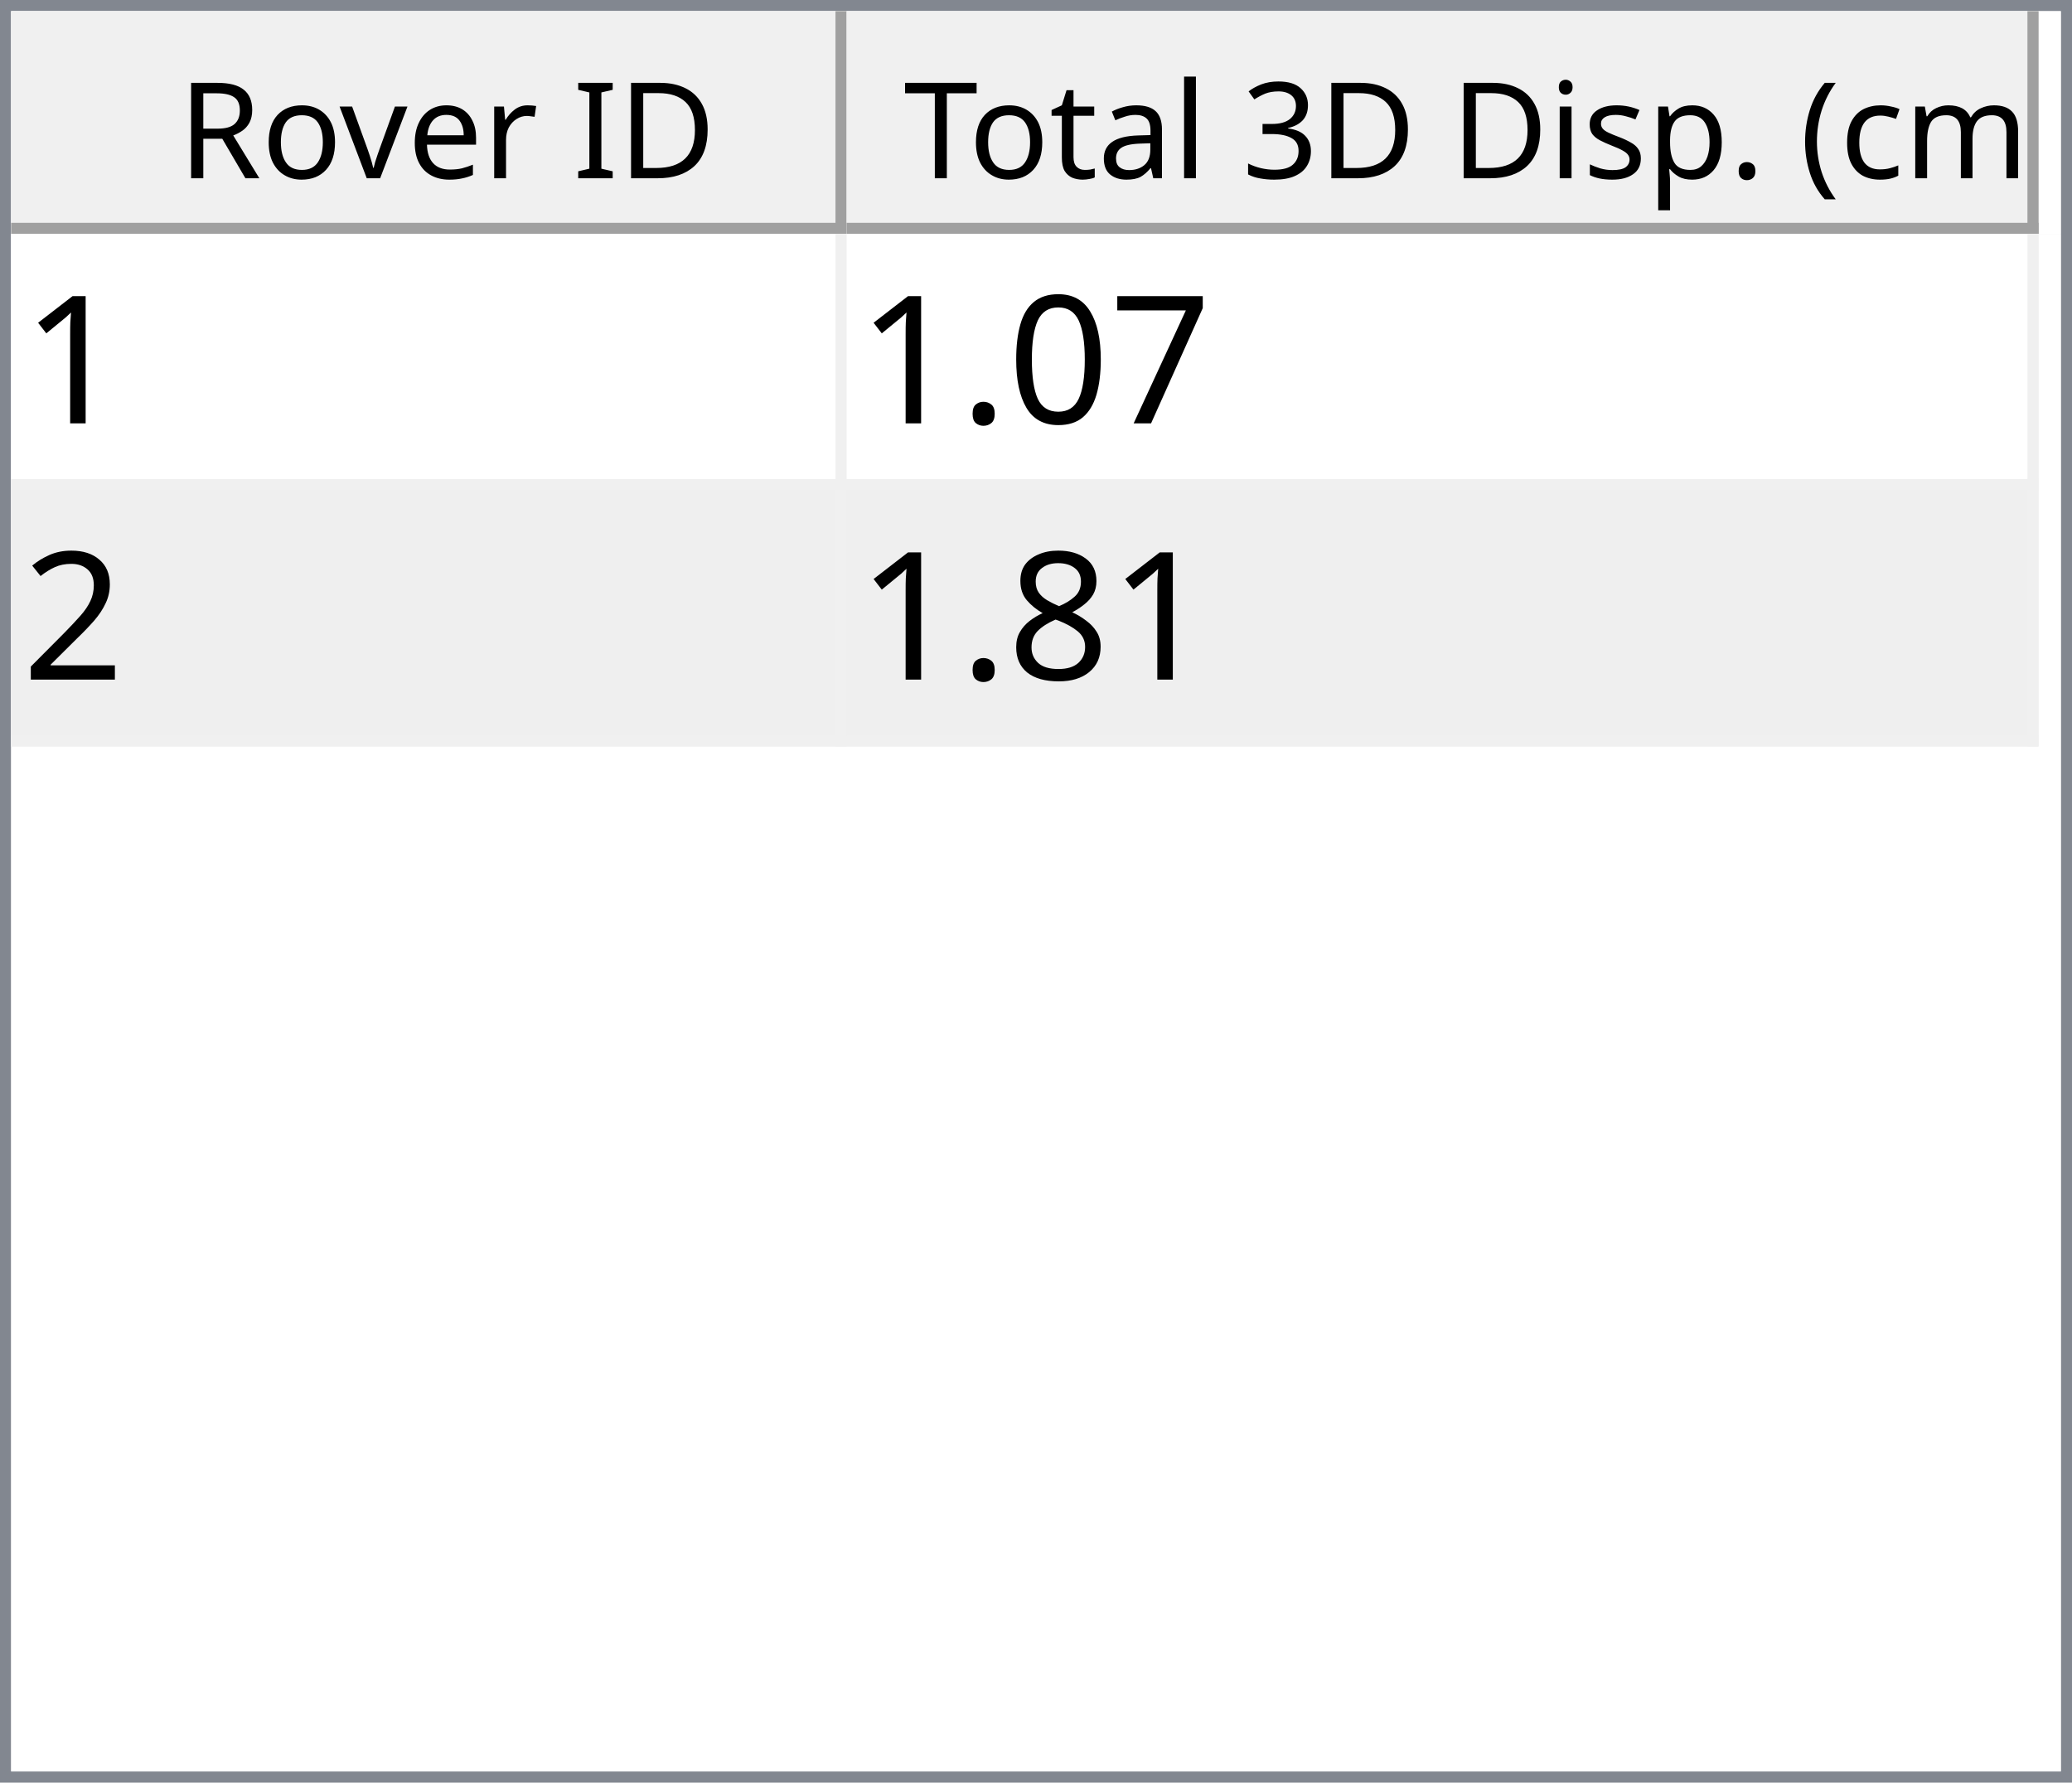
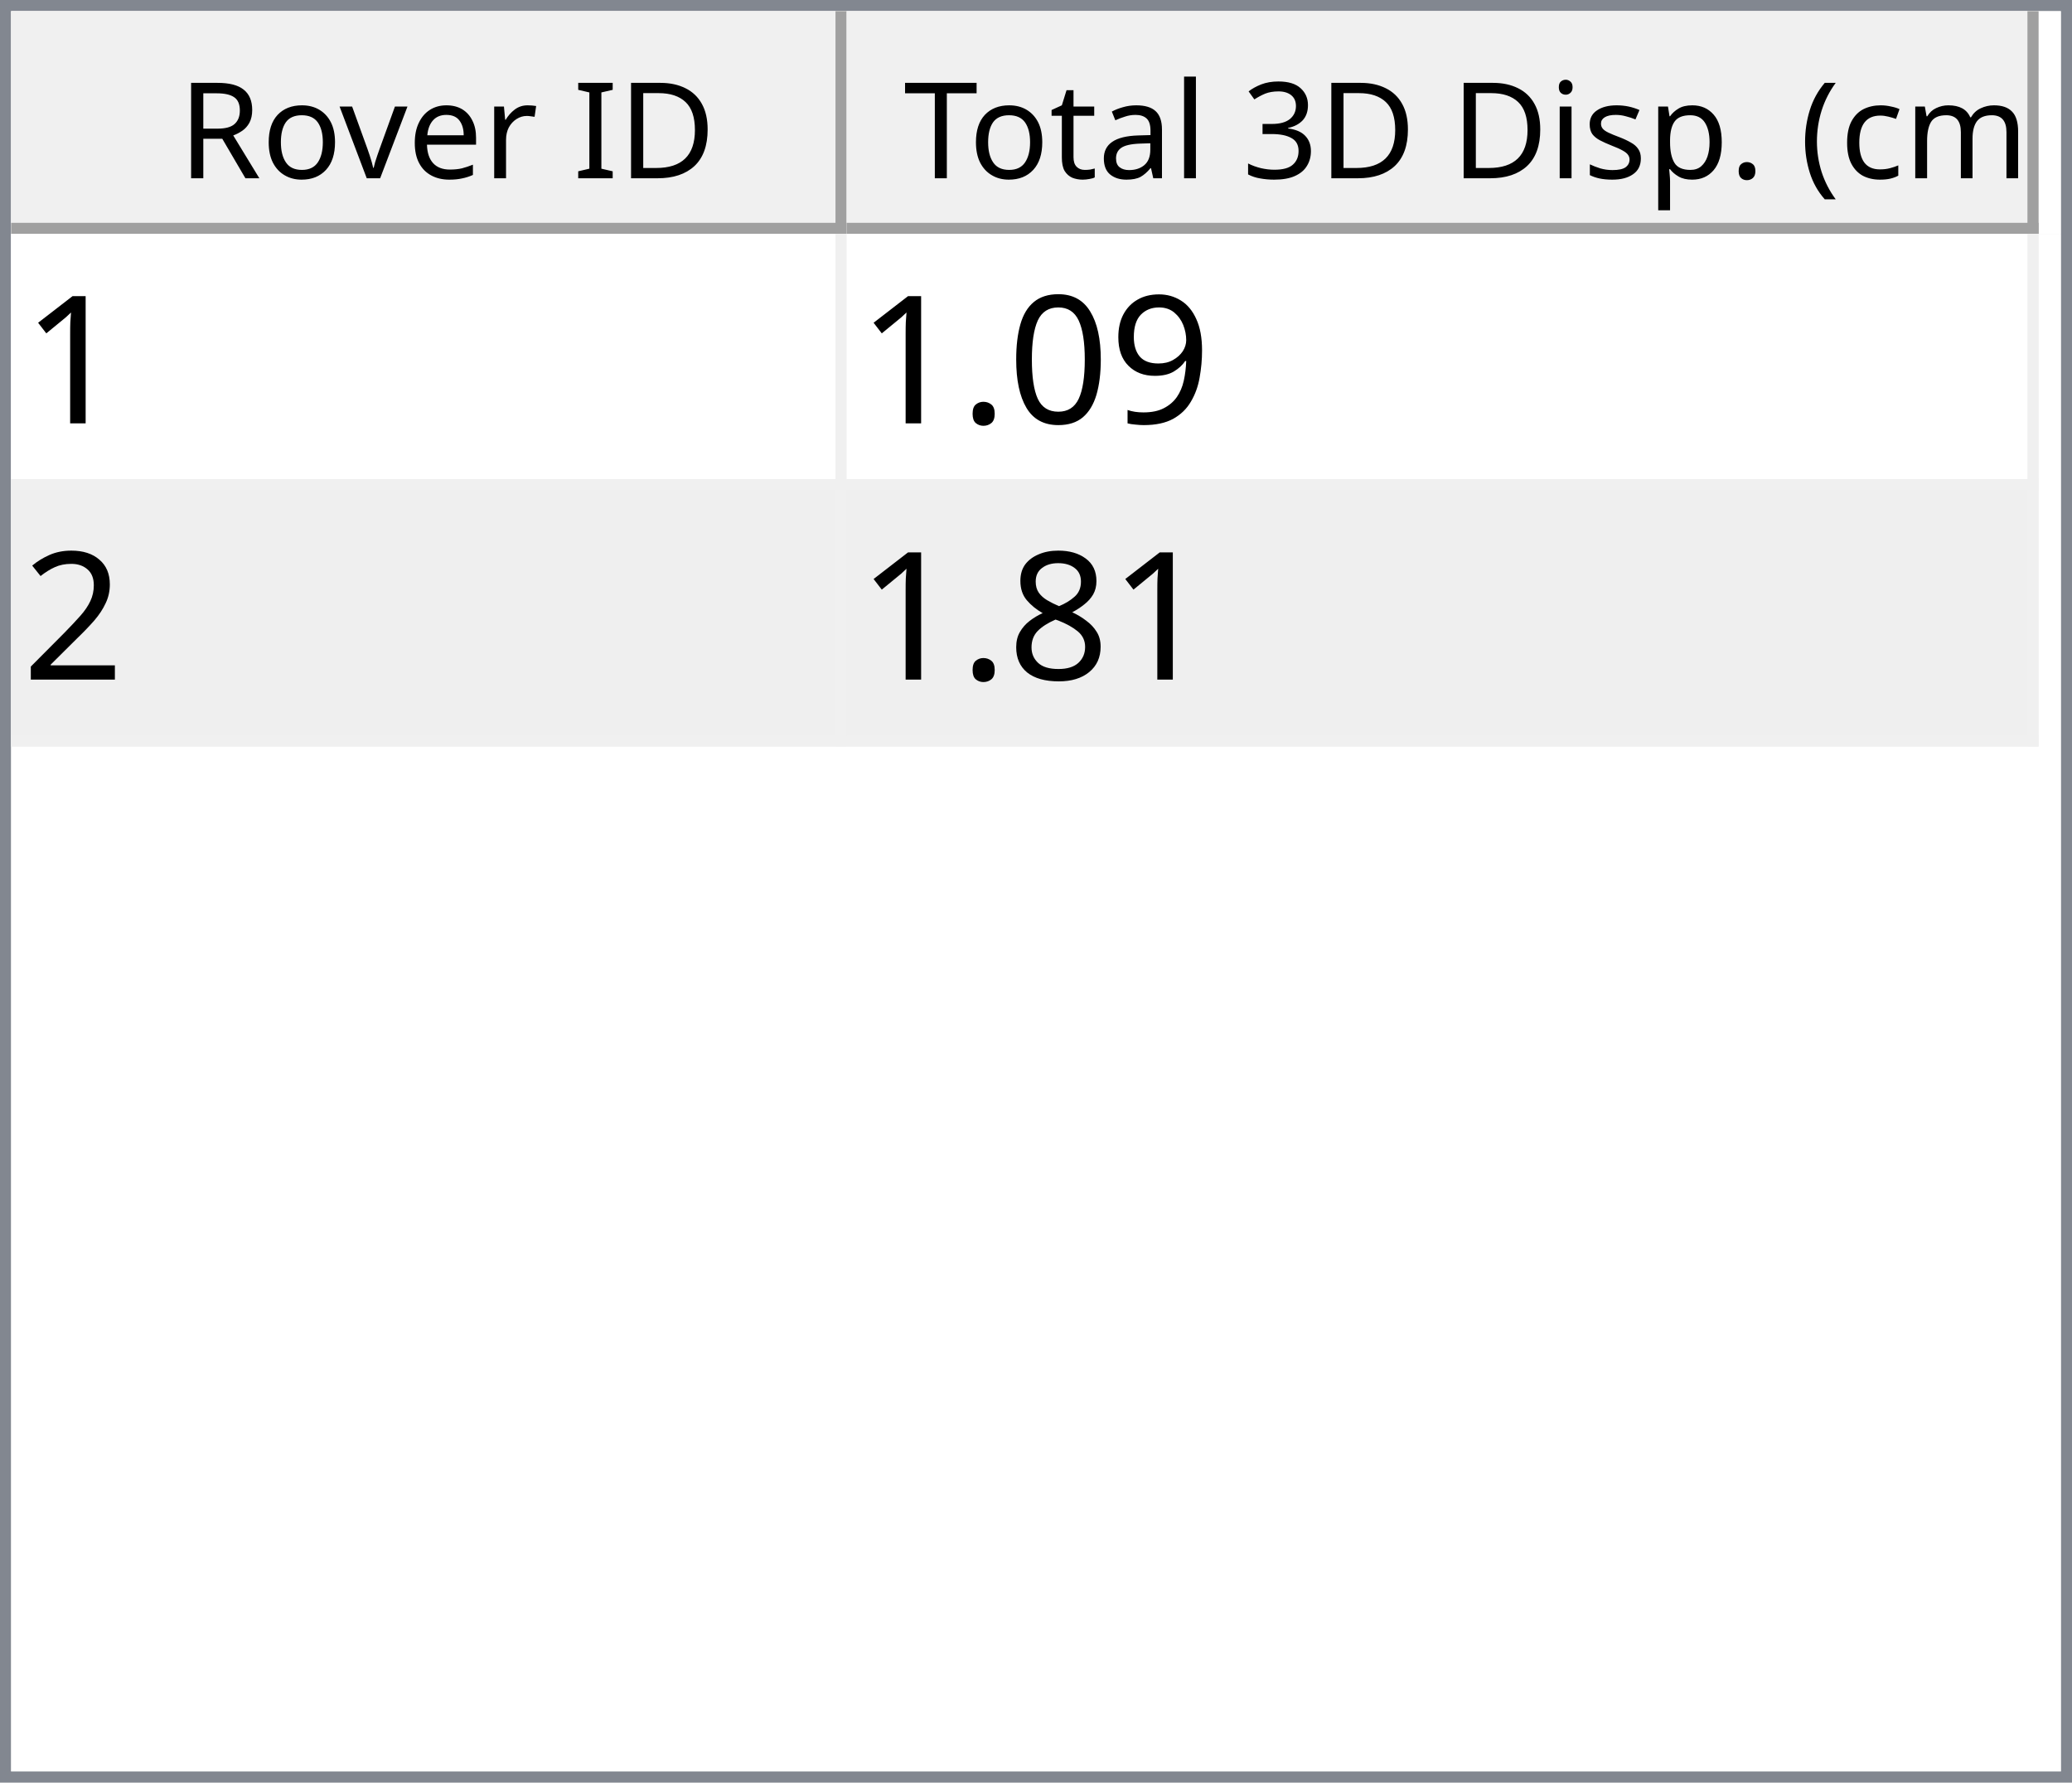
<svg xmlns="http://www.w3.org/2000/svg" style="fill-opacity:1; color-rendering:auto; color-interpolation:auto; text-rendering:auto; stroke:black; stroke-linecap:square; stroke-miterlimit:10; shape-rendering:auto; stroke-opacity:1; fill:black; stroke-dasharray:none; font-weight:normal; stroke-width:1; font-family:'Dialog'; font-style:normal; stroke-linejoin:miter; font-size:12px; stroke-dashoffset:0; image-rendering:auto;" width="186" height="160">
  <defs id="genericDefs" />
  <g>
    <defs id="defs1">
      <clipPath clipPathUnits="userSpaceOnUse" id="clipPath1">
        <path d="M0 0 L186 0 L186 160 L0 160 L0 0 Z" />
      </clipPath>
      <clipPath clipPathUnits="userSpaceOnUse" id="clipPath2">
        <path d="M0 0 L0 160 L186 160 L186 0 Z" />
      </clipPath>
      <clipPath clipPathUnits="userSpaceOnUse" id="clipPath3">
        <path d="M0 0 L0 20 L184 20 L184 0 Z" />
      </clipPath>
      <clipPath clipPathUnits="userSpaceOnUse" id="clipPath4">
        <path d="M0 0 L0 20 L75 20 L75 0 Z" />
      </clipPath>
      <clipPath clipPathUnits="userSpaceOnUse" id="clipPath5">
        <path d="M1 1 L1 19 L74 19 L74 1 Z" />
      </clipPath>
      <clipPath clipPathUnits="userSpaceOnUse" id="clipPath6">
        <path d="M0 0 L0 18 L73 18 L73 0 Z" />
      </clipPath>
      <clipPath clipPathUnits="userSpaceOnUse" id="clipPath7">
        <path d="M-0.5 -0.5 L-0.5 19.5 L74.5 19.5 L74.5 -0.5 Z" />
      </clipPath>
      <clipPath clipPathUnits="userSpaceOnUse" id="clipPath8">
        <path d="M0 0 L0 20 L107 20 L107 0 Z" />
      </clipPath>
      <clipPath clipPathUnits="userSpaceOnUse" id="clipPath9">
        <path d="M1 1 L1 19 L106 19 L106 1 Z" />
      </clipPath>
      <clipPath clipPathUnits="userSpaceOnUse" id="clipPath10">
        <path d="M0 0 L0 18 L105 18 L105 0 Z" />
      </clipPath>
      <clipPath clipPathUnits="userSpaceOnUse" id="clipPath11">
        <path d="M-0.5 -0.5 L-0.5 19.5 L106.5 19.5 L106.5 -0.5 Z" />
      </clipPath>
      <clipPath clipPathUnits="userSpaceOnUse" id="clipPath12">
        <path d="M0 0 L0 138 L184 138 L184 0 Z" />
      </clipPath>
      <clipPath clipPathUnits="userSpaceOnUse" id="clipPath13">
        <path d="M0 0 L0 46 L182 46 L182 0 Z" />
      </clipPath>
      <clipPath clipPathUnits="userSpaceOnUse" id="clipPath14">
        <path d="M-0.5 -0.5 L-0.5 45.5 L181.5 45.5 L181.5 -0.5 Z" />
      </clipPath>
      <clipPath clipPathUnits="userSpaceOnUse" id="clipPath15">
        <path d="M0 0 L0 22 L74 22 L74 0 Z" />
      </clipPath>
      <clipPath clipPathUnits="userSpaceOnUse" id="clipPath16">
        <path d="M0 0 L0 22 L106 22 L106 0 Z" />
      </clipPath>
      <font horiz-adv-x="64.551" id="font1">
        <font-face ascent="107.91" descent="25.098" units-per-em="100" style="font-style:normal; font-family:Segoe UI; font-weight:normal;" />
        <missing-glyph horiz-adv-x="64.551" d="M8.109 0 L8.109 68.266 L56.453 68.266 L56.453 0 L8.109 0 ZM15.328 7.234 L49.219 7.234 L49.219 61.031 L15.328 61.031 L15.328 7.234 Z" />
        <glyph unicode="D" horiz-adv-x="70.117" d="M9.188 0 L9.188 70.016 L28.516 70.016 Q65.531 70.016 65.531 35.891 Q65.531 19.672 55.25 9.836 Q44.969 0 27.734 0 L9.188 0 ZM17.391 62.594 L17.391 7.422 L27.828 7.422 Q41.609 7.422 49.273 14.797 Q56.938 22.172 56.938 35.688 Q56.938 62.594 28.328 62.594 L17.391 62.594 Z" />
        <glyph unicode="I" horiz-adv-x="26.611" d="M17.391 0 L9.188 0 L9.188 70.016 L17.391 70.016 L17.391 0 Z" />
        <glyph unicode=" " horiz-adv-x="27.393" d="" />
        <glyph unicode="r" horiz-adv-x="34.766" d="M34.188 41.891 Q32.078 43.5 28.125 43.5 Q23 43.5 19.555 38.672 Q16.109 33.844 16.109 25.484 L16.109 0 L8.109 0 L8.109 50 L16.109 50 L16.109 39.703 L16.312 39.703 Q18.016 44.969 21.531 47.922 Q25.047 50.875 29.391 50.875 Q32.516 50.875 34.188 50.203 L34.188 41.891 Z" />
        <glyph unicode="e" horiz-adv-x="52.295" d="M48.297 23 L12.984 23 Q13.188 14.656 17.484 10.109 Q21.781 5.562 29.297 5.562 Q37.75 5.562 44.828 11.141 L44.828 3.609 Q38.234 -1.172 27.391 -1.172 Q16.797 -1.172 10.742 5.641 Q4.688 12.453 4.688 24.812 Q4.688 36.469 11.305 43.82 Q17.922 51.172 27.734 51.172 Q37.547 51.172 42.922 44.828 Q48.297 38.484 48.297 27.203 L48.297 23 ZM40.094 29.781 Q40.047 36.719 36.75 40.578 Q33.453 44.438 27.594 44.438 Q21.922 44.438 17.969 40.383 Q14.016 36.328 13.094 29.781 L40.094 29.781 Z" />
        <glyph unicode="v" horiz-adv-x="47.9" d="M47.406 50 L27.484 0 L19.625 0 L0.688 50 L9.469 50 L22.172 13.672 Q23.578 9.672 23.922 6.688 L24.125 6.688 Q24.609 10.453 25.688 13.484 L38.969 50 L47.406 50 Z" />
        <glyph unicode="o" horiz-adv-x="58.594" d="M29 -1.172 Q17.922 -1.172 11.305 5.836 Q4.688 12.844 4.688 24.422 Q4.688 37.016 11.57 44.094 Q18.453 51.172 30.172 51.172 Q41.359 51.172 47.633 44.289 Q53.906 37.406 53.906 25.203 Q53.906 13.234 47.141 6.031 Q40.375 -1.172 29 -1.172 ZM29.594 44.438 Q21.875 44.438 17.383 39.188 Q12.891 33.938 12.891 24.703 Q12.891 15.828 17.43 10.695 Q21.969 5.562 29.594 5.562 Q37.359 5.562 41.531 10.594 Q45.703 15.625 45.703 24.906 Q45.703 34.281 41.531 39.359 Q37.359 44.438 29.594 44.438 Z" />
        <glyph unicode="R" horiz-adv-x="59.814" d="M59.375 0 L49.609 0 L37.891 19.625 Q36.281 22.359 34.766 24.289 Q33.25 26.219 31.664 27.438 Q30.078 28.656 28.25 29.219 Q26.422 29.781 24.125 29.781 L17.391 29.781 L17.391 0 L9.188 0 L9.188 70.016 L30.078 70.016 Q34.672 70.016 38.555 68.867 Q42.438 67.719 45.289 65.375 Q48.141 63.031 49.758 59.547 Q51.375 56.062 51.375 51.375 Q51.375 47.703 50.273 44.656 Q49.172 41.609 47.148 39.211 Q45.125 36.812 42.266 35.133 Q39.406 33.453 35.844 32.516 L35.844 32.328 Q37.594 31.547 38.891 30.547 Q40.188 29.547 41.359 28.18 Q42.531 26.812 43.68 25.078 Q44.828 23.344 46.234 21.047 L59.375 0 ZM17.391 62.594 L17.391 37.203 L28.516 37.203 Q31.594 37.203 34.203 38.133 Q36.812 39.062 38.719 40.797 Q40.625 42.531 41.703 45.047 Q42.781 47.562 42.781 50.688 Q42.781 56.297 39.141 59.445 Q35.5 62.594 28.609 62.594 L17.391 62.594 Z" />
        <glyph unicode=")" horiz-adv-x="30.176" d="M8.297 -15.922 L1.172 -15.922 Q16.406 2.344 16.406 26.812 Q16.406 51.469 1.078 70.016 L8.297 70.016 Q23.531 52.156 23.531 26.703 Q23.531 1.375 8.297 -15.922 Z" />
        <glyph unicode="m" horiz-adv-x="86.133" d="M79.109 0 L71.094 0 L71.094 28.719 Q71.094 37.016 68.531 40.727 Q65.969 44.438 59.906 44.438 Q54.781 44.438 51.195 39.75 Q47.609 35.062 47.609 28.516 L47.609 0 L39.594 0 L39.594 29.688 Q39.594 44.438 28.219 44.438 Q22.953 44.438 19.531 40.016 Q16.109 35.594 16.109 28.516 L16.109 0 L8.109 0 L8.109 50 L16.109 50 L16.109 42.094 L16.312 42.094 Q21.625 51.172 31.844 51.172 Q36.969 51.172 40.773 48.312 Q44.578 45.453 46 40.828 Q51.562 51.172 62.594 51.172 Q79.109 51.172 79.109 30.812 L79.109 0 Z" />
        <glyph unicode="c" horiz-adv-x="46.191" d="M42.188 2.297 Q36.422 -1.172 28.516 -1.172 Q17.828 -1.172 11.258 5.789 Q4.688 12.75 4.688 23.828 Q4.688 36.188 11.766 43.68 Q18.844 51.172 30.672 51.172 Q37.25 51.172 42.281 48.734 L42.281 40.531 Q36.719 44.438 30.375 44.438 Q22.703 44.438 17.797 38.945 Q12.891 33.453 12.891 24.516 Q12.891 15.719 17.508 10.641 Q22.125 5.562 29.891 5.562 Q36.422 5.562 42.188 9.906 L42.188 2.297 Z" />
        <glyph unicode="(" horiz-adv-x="30.176" d="M29.109 -15.922 L21.969 -15.922 Q6.844 1.375 6.844 26.703 Q6.844 52.156 21.969 70.016 L29.203 70.016 Q13.875 51.469 13.875 26.812 Q13.875 2.344 29.109 -15.922 Z" />
        <glyph unicode="." horiz-adv-x="21.68" d="M10.891 -1.078 Q8.641 -1.078 7.055 0.539 Q5.469 2.156 5.469 4.391 Q5.469 6.641 7.055 8.273 Q8.641 9.906 10.891 9.906 Q13.188 9.906 14.797 8.273 Q16.406 6.641 16.406 4.391 Q16.406 2.156 14.797 0.539 Q13.188 -1.078 10.891 -1.078 Z" />
        <glyph unicode="p" horiz-adv-x="58.789" d="M16.312 7.234 L16.109 7.234 L16.109 -23 L8.109 -23 L8.109 50 L16.109 50 L16.109 41.219 L16.312 41.219 Q22.219 51.172 33.594 51.172 Q43.266 51.172 48.688 44.461 Q54.109 37.75 54.109 26.469 Q54.109 13.922 48 6.375 Q41.891 -1.172 31.297 -1.172 Q21.578 -1.172 16.312 7.234 ZM16.109 27.391 L16.109 20.406 Q16.109 14.203 20.141 9.883 Q24.172 5.562 30.375 5.562 Q37.641 5.562 41.773 11.133 Q45.906 16.703 45.906 26.609 Q45.906 34.969 42.047 39.703 Q38.188 44.438 31.594 44.438 Q24.609 44.438 20.359 39.578 Q16.109 34.719 16.109 27.391 Z" />
        <glyph unicode="s" horiz-adv-x="42.432" d="M5.078 1.812 L5.078 10.406 Q11.625 5.562 19.484 5.562 Q30.031 5.562 30.031 12.594 Q30.031 14.594 29.125 15.992 Q28.219 17.391 26.68 18.461 Q25.141 19.531 23.07 20.383 Q21 21.234 18.609 22.172 Q15.281 23.484 12.766 24.828 Q10.25 26.172 8.57 27.859 Q6.891 29.547 6.031 31.695 Q5.172 33.844 5.172 36.719 Q5.172 40.234 6.789 42.945 Q8.406 45.656 11.086 47.484 Q13.766 49.312 17.211 50.242 Q20.656 51.172 24.312 51.172 Q30.812 51.172 35.938 48.922 L35.938 40.828 Q30.422 44.438 23.25 44.438 Q21 44.438 19.195 43.922 Q17.391 43.406 16.094 42.477 Q14.797 41.547 14.086 40.258 Q13.375 38.969 13.375 37.406 Q13.375 35.453 14.086 34.133 Q14.797 32.812 16.164 31.789 Q17.531 30.766 19.484 29.938 Q21.438 29.109 23.922 28.125 Q27.25 26.859 29.883 25.516 Q32.516 24.172 34.375 22.484 Q36.234 20.797 37.234 18.602 Q38.234 16.406 38.234 13.375 Q38.234 9.672 36.602 6.938 Q34.969 4.203 32.234 2.398 Q29.5 0.594 25.93 -0.289 Q22.359 -1.172 18.453 -1.172 Q10.75 -1.172 5.078 1.812 Z" />
        <glyph unicode="i" horiz-adv-x="24.219" d="M12.203 62.703 Q10.062 62.703 8.547 64.164 Q7.031 65.625 7.031 67.875 Q7.031 70.125 8.547 71.609 Q10.062 73.094 12.203 73.094 Q14.406 73.094 15.945 71.609 Q17.484 70.125 17.484 67.875 Q17.484 65.719 15.945 64.211 Q14.406 62.703 12.203 62.703 ZM16.109 0 L8.109 0 L8.109 50 L16.109 50 L16.109 0 Z" />
        <glyph unicode="3" horiz-adv-x="53.906" d="M46.531 19.828 Q46.531 15.094 44.75 11.211 Q42.969 7.328 39.719 4.57 Q36.469 1.812 31.93 0.297 Q27.391 -1.219 21.922 -1.219 Q11.922 -1.219 6 2.594 L6 11.188 Q13.094 5.609 22.219 5.609 Q25.875 5.609 28.828 6.539 Q31.781 7.469 33.906 9.227 Q36.031 10.984 37.18 13.477 Q38.328 15.969 38.328 19.094 Q38.328 32.812 18.797 32.812 L12.984 32.812 L12.984 39.594 L18.5 39.594 Q35.797 39.594 35.797 52.484 Q35.797 64.406 22.609 64.406 Q15.188 64.406 8.688 59.422 L8.688 67.188 Q15.375 71.188 24.609 71.188 Q29 71.188 32.57 69.969 Q36.141 68.75 38.68 66.555 Q41.219 64.359 42.609 61.281 Q44 58.203 44 54.5 Q44 40.672 30.031 36.719 L30.031 36.531 Q33.594 36.141 36.625 34.797 Q39.656 33.453 41.852 31.305 Q44.047 29.156 45.289 26.25 Q46.531 23.344 46.531 19.828 Z" />
        <glyph unicode="l" horiz-adv-x="24.219" d="M16.109 0 L8.109 0 L8.109 74.031 L16.109 74.031 L16.109 0 Z" />
        <glyph unicode="a" horiz-adv-x="50.879" d="M43.891 0 L35.891 0 L35.891 7.812 L35.688 7.812 Q30.469 -1.172 20.312 -1.172 Q12.844 -1.172 8.617 2.781 Q4.391 6.734 4.391 13.281 Q4.391 27.297 20.906 29.594 L35.891 31.688 Q35.891 44.438 25.594 44.438 Q16.547 44.438 9.281 38.281 L9.281 46.484 Q16.656 51.172 26.266 51.172 Q43.891 51.172 43.891 32.516 L43.891 0 ZM35.891 25.297 L23.828 23.641 Q18.266 22.859 15.43 20.875 Q12.594 18.891 12.594 13.875 Q12.594 10.203 15.211 7.883 Q17.828 5.562 22.172 5.562 Q28.125 5.562 32.008 9.742 Q35.891 13.922 35.891 20.312 L35.891 25.297 Z" />
        <glyph unicode="t" horiz-adv-x="33.887" d="M31.297 0.484 Q28.469 -1.078 23.828 -1.078 Q10.688 -1.078 10.688 13.578 L10.688 43.172 L2.094 43.172 L2.094 50 L10.688 50 L10.688 62.203 L18.703 64.797 L18.703 50 L31.297 50 L31.297 43.172 L18.703 43.172 L18.703 14.984 Q18.703 9.969 20.414 7.82 Q22.125 5.672 26.078 5.672 Q29.109 5.672 31.297 7.328 L31.297 0.484 Z" />
        <glyph unicode="T" horiz-adv-x="52.393" d="M50.594 62.594 L30.375 62.594 L30.375 0 L22.172 0 L22.172 62.594 L2 62.594 L2 70.016 L50.594 70.016 L50.594 62.594 Z" />
      </font>
      <font horiz-adv-x="75.0" id="font2">
        <font-face ascent="100.537" descent="21.973" units-per-em="100" style="font-style:normal; font-family:sans-serif; font-weight:normal;" />
        <missing-glyph horiz-adv-x="75.0" d="M12.5 0 L12.5 62.5 L62.5 62.5 L62.5 0 L12.5 0 ZM14.062 1.562 L60.938 1.562 L60.938 60.938 L14.062 60.938 L14.062 1.562 Z" />
        <glyph unicode="1" horiz-adv-x="55.615" d="M37.25 0 L28.469 0 L28.469 56 Q25.297 52.984 20.141 49.953 Q14.984 46.922 10.891 45.406 L10.891 53.906 Q18.266 57.375 23.781 62.305 Q29.297 67.234 31.594 71.875 L37.25 71.875 L37.25 0 Z" />
-         <glyph unicode="7" horiz-adv-x="55.615" d="M4.734 62.203 L4.734 70.656 L51.078 70.656 L51.078 63.812 Q44.234 56.547 37.523 44.484 Q30.812 32.422 27.156 19.672 Q24.516 10.688 23.781 0 L14.75 0 Q14.891 8.453 18.062 20.414 Q21.234 32.375 27.172 43.484 Q33.109 54.594 39.797 62.203 L4.734 62.203 Z" />
+         <glyph unicode="9" horiz-adv-x="55.615" d="M5.469 16.547 L13.922 17.328 Q14.984 11.375 18.016 8.688 Q21.047 6 25.781 6 Q29.828 6 32.883 7.859 Q35.938 9.719 37.891 12.82 Q39.844 15.922 41.164 21.195 Q42.484 26.469 42.484 31.938 Q42.484 32.516 42.438 33.688 Q39.797 29.5 35.234 26.883 Q30.672 24.266 25.344 24.266 Q16.453 24.266 10.305 30.711 Q4.156 37.156 4.156 47.703 Q4.156 58.594 10.578 65.234 Q17 71.875 26.656 71.875 Q33.641 71.875 39.43 68.117 Q45.219 64.359 48.219 57.398 Q51.219 50.438 51.219 37.25 Q51.219 23.531 48.242 15.406 Q45.266 7.281 39.383 3.031 Q33.5 -1.219 25.594 -1.219 Q17.188 -1.219 11.867 3.445 Q6.547 8.109 5.469 16.547 ZM41.453 48.141 Q41.453 55.719 37.43 60.156 Q33.406 64.594 27.734 64.594 Q21.875 64.594 17.531 59.812 Q13.188 55.031 13.188 47.406 Q13.188 40.578 17.312 36.305 Q21.438 32.031 27.484 32.031 Q33.594 32.031 37.523 36.305 Q41.453 40.578 41.453 48.141 Z" />
        <glyph unicode="0" horiz-adv-x="55.615" d="M4.156 35.297 Q4.156 48 6.766 55.742 Q9.375 63.484 14.523 67.68 Q19.672 71.875 27.484 71.875 Q33.25 71.875 37.594 69.555 Q41.938 67.234 44.773 62.867 Q47.609 58.5 49.219 52.227 Q50.828 45.953 50.828 35.297 Q50.828 22.703 48.242 14.969 Q45.656 7.234 40.508 3.008 Q35.359 -1.219 27.484 -1.219 Q17.141 -1.219 11.234 6.203 Q4.156 15.141 4.156 35.297 ZM13.188 35.297 Q13.188 17.672 17.312 11.836 Q21.438 6 27.484 6 Q33.547 6 37.672 11.859 Q41.797 17.719 41.797 35.297 Q41.797 52.984 37.672 58.789 Q33.547 64.594 27.391 64.594 Q21.344 64.594 17.719 59.469 Q13.188 52.938 13.188 35.297 Z" />
        <glyph unicode="." horiz-adv-x="27.783" d="M9.078 0 L9.078 10.016 L19.094 10.016 L19.094 0 L9.078 0 Z" />
        <glyph unicode="2" horiz-adv-x="55.615" d="M50.344 8.453 L50.344 0 L3.031 0 Q2.938 3.172 4.047 6.109 Q5.859 10.938 9.836 15.625 Q13.812 20.312 21.344 26.469 Q33.016 36.031 37.117 41.625 Q41.219 47.219 41.219 52.203 Q41.219 57.422 37.477 61.008 Q33.734 64.594 27.734 64.594 Q21.391 64.594 17.578 60.789 Q13.766 56.984 13.719 50.25 L4.688 51.172 Q5.609 61.281 11.664 66.578 Q17.719 71.875 27.938 71.875 Q38.234 71.875 44.242 66.164 Q50.25 60.453 50.25 52 Q50.25 47.703 48.492 43.555 Q46.734 39.406 42.656 34.812 Q38.578 30.219 29.109 22.219 Q21.188 15.578 18.945 13.211 Q16.703 10.844 15.234 8.453 L50.344 8.453 Z" />
        <glyph unicode="8" horiz-adv-x="55.615" d="M17.672 38.812 Q12.203 40.828 9.57 44.539 Q6.938 48.25 6.938 53.422 Q6.938 61.234 12.555 66.555 Q18.172 71.875 27.484 71.875 Q36.859 71.875 42.578 66.43 Q48.297 60.984 48.297 53.172 Q48.297 48.188 45.68 44.508 Q43.062 40.828 37.75 38.812 Q44.344 36.672 47.781 31.883 Q51.219 27.094 51.219 20.453 Q51.219 11.281 44.727 5.031 Q38.234 -1.219 27.641 -1.219 Q17.047 -1.219 10.547 5.055 Q4.047 11.328 4.047 20.703 Q4.047 27.688 7.594 32.398 Q11.141 37.109 17.672 38.812 ZM15.922 53.719 Q15.922 48.641 19.195 45.414 Q22.469 42.188 27.688 42.188 Q32.766 42.188 36.016 45.383 Q39.266 48.578 39.266 53.219 Q39.266 58.062 35.914 61.359 Q32.562 64.656 27.594 64.656 Q22.562 64.656 19.242 61.43 Q15.922 58.203 15.922 53.719 ZM13.094 20.656 Q13.094 16.891 14.875 13.375 Q16.656 9.859 20.172 7.93 Q23.688 6 27.734 6 Q34.031 6 38.133 10.055 Q42.234 14.109 42.234 20.359 Q42.234 26.703 38.016 30.859 Q33.797 35.016 27.438 35.016 Q21.234 35.016 17.164 30.914 Q13.094 26.812 13.094 20.656 Z" />
      </font>
    </defs>
    <g style="fill:white; stroke:white;">
      <rect x="0" y="0" width="186" style="clip-path:url(#clipPath1); stroke:none;" height="160" />
    </g>
    <g style="fill:white; text-rendering:optimizeSpeed; color-rendering:optimizeSpeed; image-rendering:optimizeSpeed; shape-rendering:crispEdges; stroke:white; color-interpolation:sRGB;">
      <rect x="0" width="186" height="160" y="0" style="stroke:none;" />
      <path style="stroke:none;" d="M0 160 L186 160 L186 0 L0 0 Z" />
    </g>
    <g style="fill:rgb(240,240,240); font-family:'Segoe UI'; stroke:rgb(240,240,240);">
      <rect x="0" y="0" width="186" style="clip-path:url(#clipPath2); stroke:none;" height="160" />
    </g>
    <g style="fill:rgb(130,135,144); font-family:'Segoe UI'; stroke:rgb(130,135,144);">
      <path d="M0 0 L186 0 L186 160 L0 160 L0 0 ZM1 1 L185 1 L185 159 L1 159 L1 1 Z" style="fill-rule:evenodd; clip-path:url(#clipPath2); stroke:none;" />
    </g>
    <g style="fill:white; font-family:'Segoe UI'; stroke:white;" transform="translate(1,1)">
      <rect x="0" y="0" width="184" style="clip-path:url(#clipPath3); stroke:none;" height="20" />
    </g>
    <g style="fill:rgb(240,240,240); font-family:'Segoe UI'; stroke:rgb(240,240,240);" transform="translate(1,1)">
      <rect x="0" y="0" width="75" style="clip-path:url(#clipPath4); stroke:none;" height="20" />
    </g>
    <g style="font-family:'Segoe UI';" transform="translate(2,2)">
      <text x="14" xml:space="preserve" y="14" style="clip-path:url(#clipPath6); stroke:none;">Rover ID</text>
    </g>
    <g style="fill:rgb(160,160,160); font-family:'Segoe UI'; stroke:rgb(160,160,160); stroke-linejoin:bevel;" transform="translate(1.5,1.5)">
      <line x1="74" x2="74" y1="0" style="fill:none; clip-path:url(#clipPath7);" y2="19" />
    </g>
    <g style="fill:rgb(160,160,160); font-family:'Segoe UI'; stroke:rgb(160,160,160); stroke-linejoin:bevel;" transform="matrix(1,0,0,1,1,1) translate(0.5,0.5)">
      <line x1="0" x2="74" y1="19" style="fill:none; clip-path:url(#clipPath7);" y2="19" />
    </g>
    <g style="fill:rgb(240,240,240); font-family:'Segoe UI'; stroke:rgb(240,240,240);" transform="translate(76,1)">
      <rect x="0" y="0" width="107" style="clip-path:url(#clipPath8); stroke:none;" height="20" />
    </g>
    <g style="font-family:'Segoe UI';" transform="translate(77,2)">
      <text x="1" xml:space="preserve" y="14" style="clip-path:url(#clipPath10); stroke:none;"> Total 3D Disp. (cm)</text>
    </g>
    <g style="fill:rgb(160,160,160); font-family:'Segoe UI'; stroke:rgb(160,160,160); stroke-linejoin:bevel;" transform="translate(76.5,1.5)">
      <line x1="106" x2="106" y1="0" style="fill:none; clip-path:url(#clipPath11);" y2="19" />
    </g>
    <g style="fill:rgb(160,160,160); font-family:'Segoe UI'; stroke:rgb(160,160,160); stroke-linejoin:bevel;" transform="matrix(1,0,0,1,76,1) translate(0.5,0.5)">
      <line x1="0" x2="106" y1="19" style="fill:none; clip-path:url(#clipPath11);" y2="19" />
    </g>
    <g style="fill:white; font-family:'Segoe UI'; stroke:white;" transform="translate(1,21)">
      <rect x="0" y="0" width="184" style="clip-path:url(#clipPath12); stroke:none;" height="138" />
    </g>
    <g style="fill:rgb(240,240,240); font-size:16px; font-family:sans-serif; stroke:rgb(240,240,240);" transform="translate(1,21)">
      <rect x="0" y="0" width="182" style="clip-path:url(#clipPath13); stroke:none;" height="46" />
      <line transform="translate(0.5,0.5)" x1="0" x2="181" y1="22" style="clip-path:url(#clipPath14); fill:none; stroke-linejoin:bevel;" y2="22" />
    </g>
    <g transform="matrix(1,0,0,1,1,21) translate(0.5,0.5)" style="fill:rgb(240,240,240); font-size:16px; font-family:sans-serif; stroke:rgb(240,240,240); stroke-linejoin:bevel;">
      <line x1="0" x2="181" y1="45" style="fill:none; clip-path:url(#clipPath14);" y2="45" />
    </g>
    <g transform="matrix(1,0,0,1,1,21) translate(0.5,0.5)" style="fill:rgb(240,240,240); font-size:16px; font-family:sans-serif; stroke:rgb(240,240,240); stroke-linejoin:bevel;">
      <line x1="74" x2="74" y1="0" style="fill:none; clip-path:url(#clipPath14);" y2="45" />
    </g>
    <g transform="matrix(1,0,0,1,1,21) translate(0.5,0.5)" style="fill:rgb(240,240,240); font-size:16px; font-family:sans-serif; stroke:rgb(240,240,240); stroke-linejoin:bevel;">
      <line x1="181" x2="181" y1="0" style="fill:none; clip-path:url(#clipPath14);" y2="45" />
    </g>
    <g style="fill:white; font-size:16px; font-family:sans-serif; stroke:white;" transform="matrix(1,0,0,1,1,21)">
      <rect x="0" y="0" width="74" style="clip-path:url(#clipPath15); stroke:none;" height="22" />
      <text x="1" y="17" style="fill:black; clip-path:url(#clipPath15); stroke:none;" xml:space="preserve">1</text>
    </g>
    <g style="fill:white; font-size:16px; font-family:sans-serif; stroke:white;" transform="matrix(1,0,0,1,1,21) translate(75,0)">
      <rect x="0" y="0" width="106" style="clip-path:url(#clipPath16); stroke:none;" height="22" />
-       <text x="1" y="17" style="fill:black; clip-path:url(#clipPath16); stroke:none;" xml:space="preserve">1.07</text>
+       <text x="1" y="17" style="fill:black; clip-path:url(#clipPath16); stroke:none;" xml:space="preserve">1.09</text>
    </g>
    <g style="fill:rgb(239,239,239); font-size:16px; font-family:sans-serif; stroke:rgb(239,239,239);" transform="matrix(1,0,0,1,1,21) translate(0,23)">
      <rect x="0" y="0" width="74" style="clip-path:url(#clipPath15); stroke:none;" height="22" />
      <text x="1" y="17" style="fill:black; clip-path:url(#clipPath15); stroke:none;" xml:space="preserve">2</text>
    </g>
    <g style="fill:rgb(239,239,239); font-size:16px; font-family:sans-serif; stroke:rgb(239,239,239);" transform="matrix(1,0,0,1,1,21) translate(75,23)">
      <rect x="0" y="0" width="106" style="clip-path:url(#clipPath16); stroke:none;" height="22" />
      <text x="1" y="17" style="fill:black; clip-path:url(#clipPath16); stroke:none;" xml:space="preserve">1.81</text>
    </g>
  </g>
</svg>
